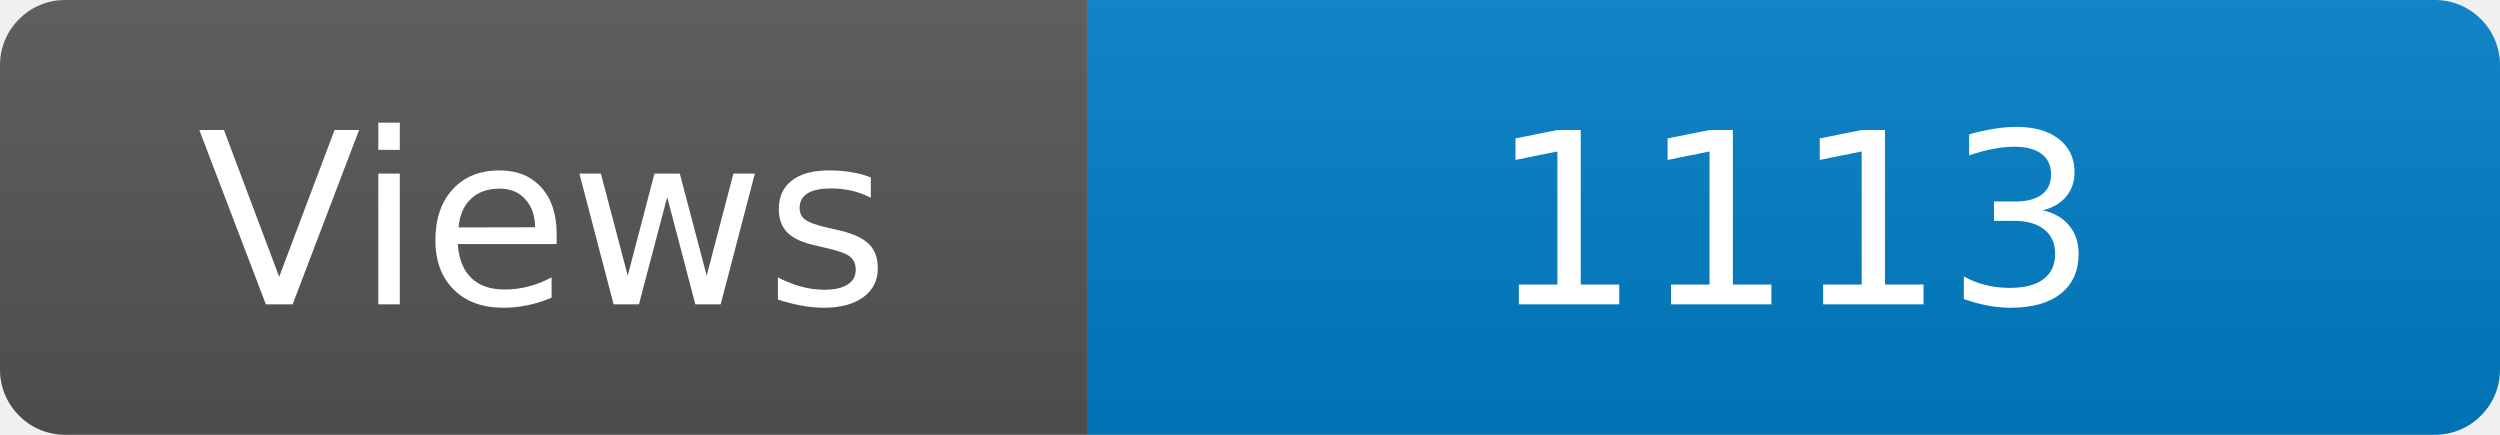
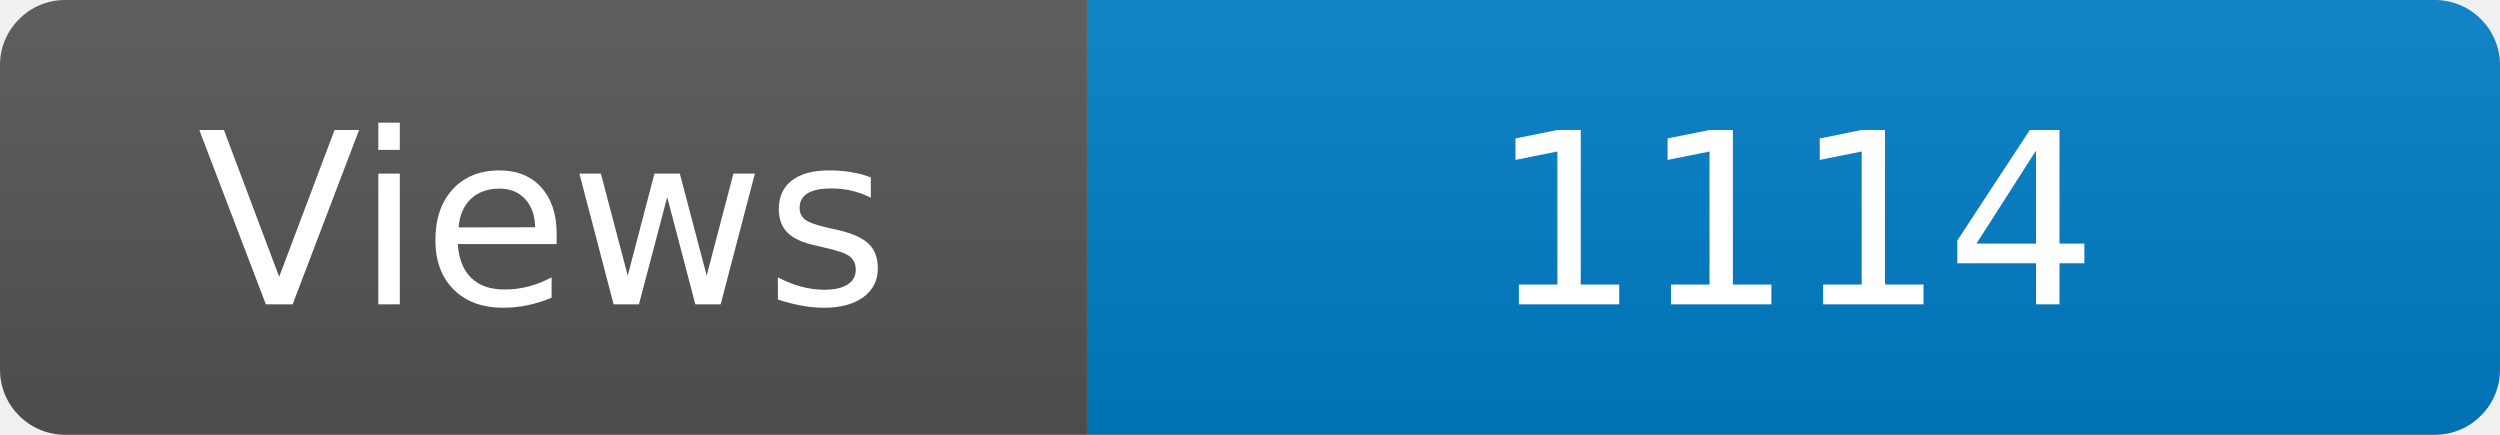
<svg xmlns="http://www.w3.org/2000/svg" width="115" height="20" role="img" aria-label="Maintained?: yes">
  <linearGradient id="s" x2="0" y2="100%">
    <stop offset="0" stop-color="#bbb" stop-opacity=".1" />
    <stop offset="1" stop-opacity=".1" />
  </linearGradient>
  <clipPath id="r">
    <rect width="115" height="20" rx="3" fill="#fff" />
  </clipPath>
  <g clip-path="url(#r)">
    <rect width="50" height="20" fill="#555" />
    <rect x="50" width="160" height="20" fill="#007ec6" />
    <rect width="115" height="20" fill="url(#s)" />
  </g>
  <g fill="#fff" text-anchor="middle" font-family="Verdana,Geneva,DejaVu Sans,sans-serif" font-size="110">
    <text x="250" y="140" transform="scale(.1)" fill="#fff">Views</text>
-     <text x="825" y="140" transform="scale(.1)" fill="#fff">1113</text>
+     <text x="825" y="140" transform="scale(.1)" fill="#fff">1114</text>
  </g>
</svg>
